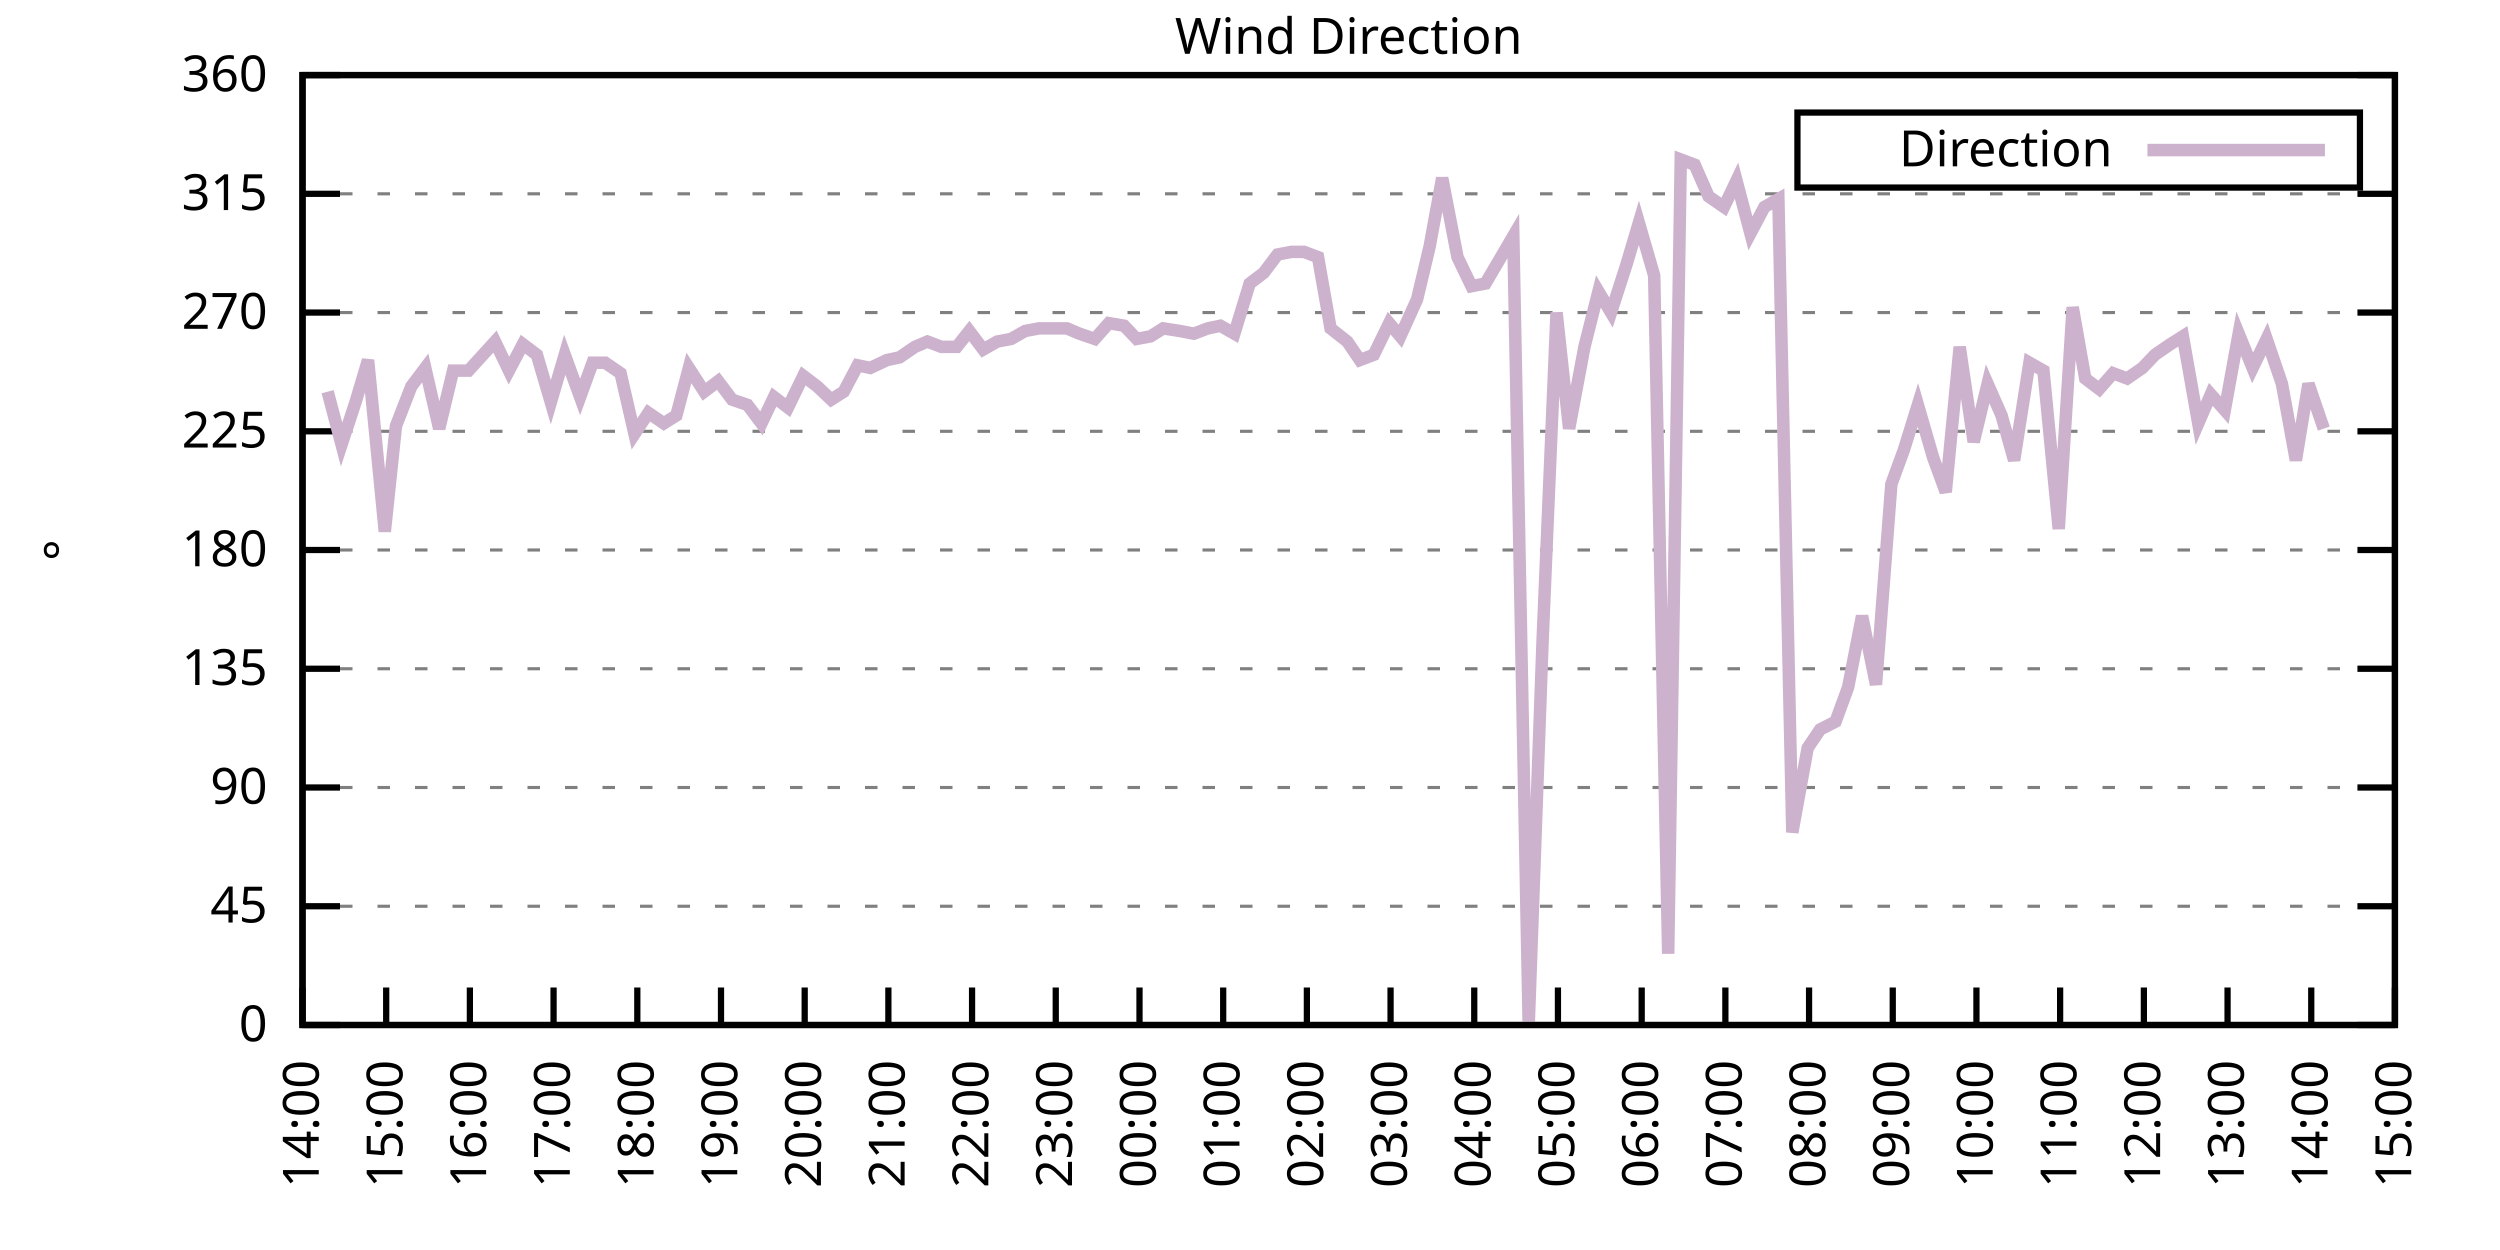
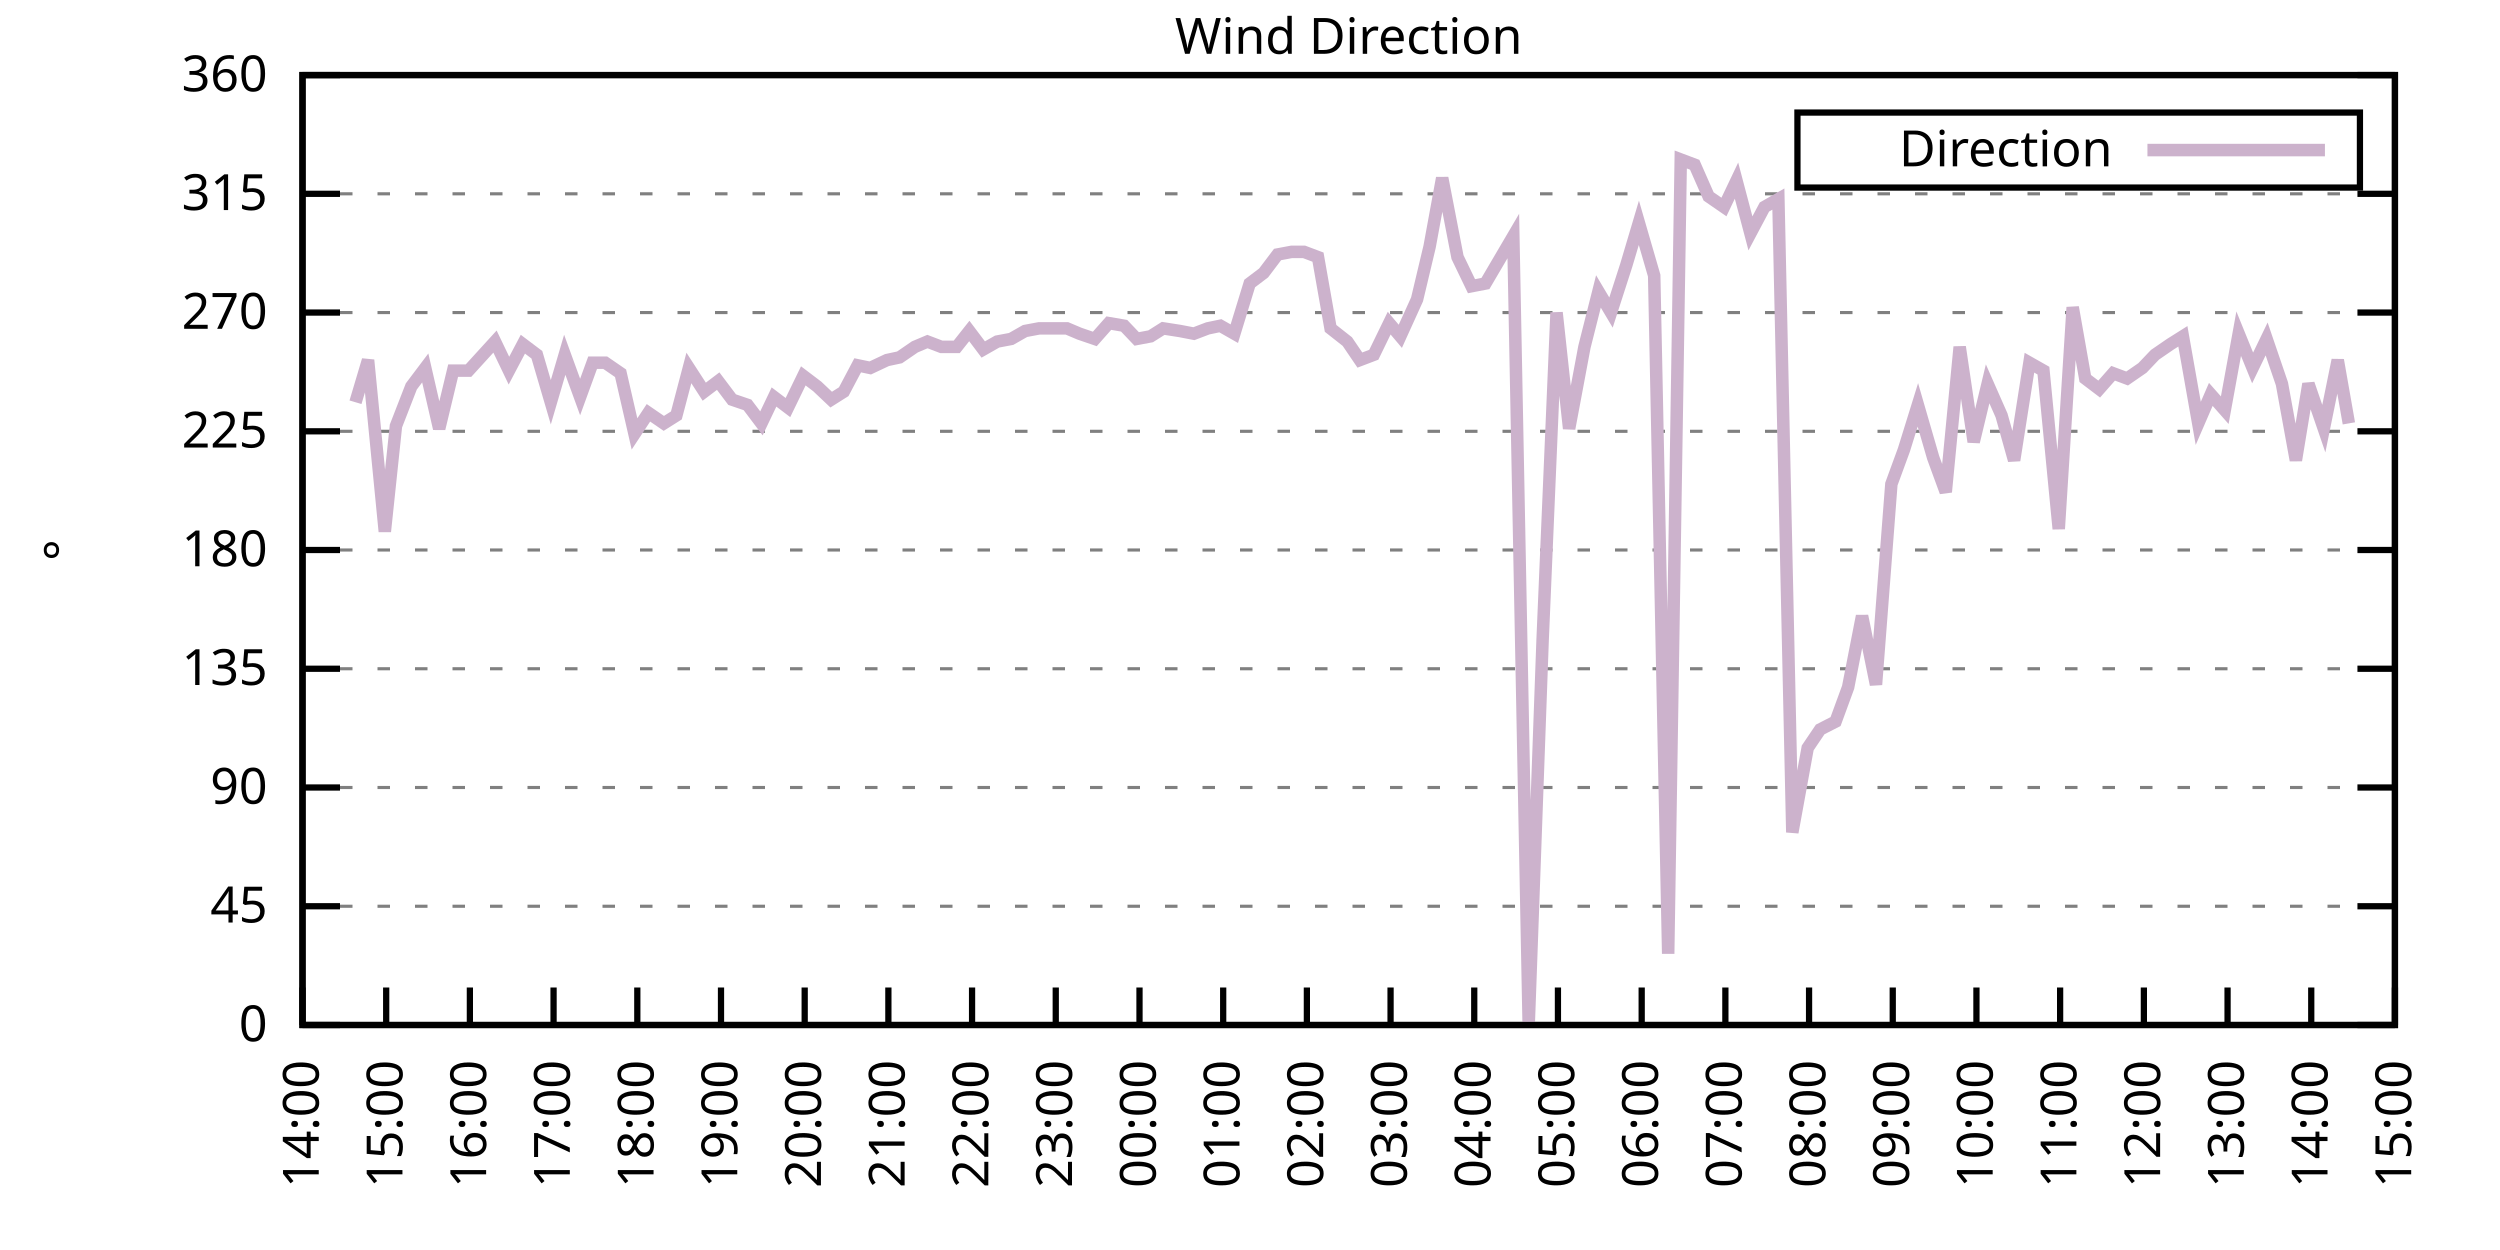
<svg xmlns="http://www.w3.org/2000/svg" xmlns:xlink="http://www.w3.org/1999/xlink" width="400" height="200" viewBox="0 0 400 200">
  <g id="gnuplot_canvas">
    <rect x="0" y="0" width="400" height="200" fill="none" />
    <defs>
      <circle id="gpDot" r="0.5" stroke-width="0.5" stroke="currentColor" />
      <path id="gpPt0" stroke-width="0.333" stroke="currentColor" d="M-1,0 h2 M0,-1 v2" />
      <path id="gpPt1" stroke-width="0.333" stroke="currentColor" d="M-1,-1 L1,1 M1,-1 L-1,1" />
      <path id="gpPt2" stroke-width="0.333" stroke="currentColor" d="M-1,0 L1,0 M0,-1 L0,1 M-1,-1 L1,1 M-1,1 L1,-1" />
      <rect id="gpPt3" stroke-width="0.333" stroke="currentColor" x="-1" y="-1" width="2" height="2" />
      <rect id="gpPt4" stroke-width="0.333" stroke="currentColor" fill="currentColor" x="-1" y="-1" width="2" height="2" />
      <circle id="gpPt5" stroke-width="0.333" stroke="currentColor" cx="0" cy="0" r="1" />
      <use xlink:href="#gpPt5" id="gpPt6" fill="currentColor" stroke="none" />
      <path id="gpPt7" stroke-width="0.333" stroke="currentColor" d="M0,-1.33 L-1.33,0.67 L1.33,0.67 z" />
      <use xlink:href="#gpPt7" id="gpPt8" fill="currentColor" stroke="none" />
      <use xlink:href="#gpPt7" id="gpPt9" stroke="currentColor" transform="rotate(180)" />
      <use xlink:href="#gpPt9" id="gpPt10" fill="currentColor" stroke="none" />
      <use xlink:href="#gpPt3" id="gpPt11" stroke="currentColor" transform="rotate(45)" />
      <use xlink:href="#gpPt11" id="gpPt12" fill="currentColor" stroke="none" />
      <path id="gpPt13" stroke-width="0.333" stroke="currentColor" d="M0,1.330 L1.265,0.411 L0.782,-1.067 L-0.782,-1.076 L-1.265,0.411 z" />
      <use xlink:href="#gpPt13" id="gpPt14" fill="currentColor" stroke="none" />
      <filter id="textbox" filterUnits="objectBoundingBox" x="0" y="0" height="1" width="1">
        <feFlood flood-color="white" flood-opacity="1" result="bgnd" />
        <feComposite in="SourceGraphic" in2="bgnd" operator="atop" />
      </filter>
      <filter id="greybox" filterUnits="objectBoundingBox" x="0" y="0" height="1" width="1">
        <feFlood flood-color="lightgrey" flood-opacity="1" result="grey" />
        <feComposite in="SourceGraphic" in2="grey" operator="atop" />
      </filter>
    </defs>
    <g fill="none" color="white" stroke="currentColor" stroke-width="1.00" stroke-linecap="butt" stroke-linejoin="miter">
</g>
    <g fill="none" color="black" stroke="currentColor" stroke-width="1.00" stroke-linecap="butt" stroke-linejoin="miter">
      <g stroke="none" shape-rendering="crispEdges">
        <polygon fill="rgb(255, 255, 255)" points="48.40,164.00 383.18,164.00 383.18,12.02 48.40,12.02 " />
      </g>
    </g>
    <g fill="none" color="black" stroke="currentColor" stroke-width="1.00" stroke-linecap="butt" stroke-linejoin="miter">
</g>
    <g fill="none" color="black" stroke="black" stroke-width="0.50" stroke-linecap="butt" stroke-linejoin="miter">
</g>
    <g fill="none" color="gray" stroke="currentColor" stroke-width="0.50" stroke-linecap="butt" stroke-linejoin="miter">
      <path stroke="gray" stroke-dasharray="2,4" class="gridline" d="M48.40,164.00 L383.19,164.00  " />
    </g>
    <g fill="none" color="gray" stroke="gray" stroke-width="1.00" stroke-linecap="butt" stroke-linejoin="miter">
</g>
    <g fill="none" color="black" stroke="currentColor" stroke-width="1.00" stroke-linecap="butt" stroke-linejoin="miter">
      <path stroke="black" d="M48.40,164.00 L54.40,164.00 M383.19,164.00 L377.19,164.00  " />
      <g transform="translate(42.80,166.60)" stroke="none" fill="black" font-family="Sans" font-size="8.00" text-anchor="end">
        <text>
          <tspan font-family="Sans"> 0</tspan>
        </text>
      </g>
    </g>
    <g fill="none" color="black" stroke="currentColor" stroke-width="1.00" stroke-linecap="butt" stroke-linejoin="miter">
</g>
    <g fill="none" color="black" stroke="black" stroke-width="0.50" stroke-linecap="butt" stroke-linejoin="miter">
</g>
    <g fill="none" color="gray" stroke="currentColor" stroke-width="0.50" stroke-linecap="butt" stroke-linejoin="miter">
      <path stroke="gray" stroke-dasharray="2,4" class="gridline" d="M48.40,145.00 L383.19,145.00  " />
    </g>
    <g fill="none" color="gray" stroke="gray" stroke-width="1.00" stroke-linecap="butt" stroke-linejoin="miter">
</g>
    <g fill="none" color="black" stroke="currentColor" stroke-width="1.00" stroke-linecap="butt" stroke-linejoin="miter">
      <path stroke="black" d="M48.40,145.00 L54.40,145.00 M383.19,145.00 L377.19,145.00  " />
      <g transform="translate(42.80,147.60)" stroke="none" fill="black" font-family="Sans" font-size="8.00" text-anchor="end">
        <text>
          <tspan font-family="Sans"> 45</tspan>
        </text>
      </g>
    </g>
    <g fill="none" color="black" stroke="currentColor" stroke-width="1.00" stroke-linecap="butt" stroke-linejoin="miter">
</g>
    <g fill="none" color="black" stroke="black" stroke-width="0.50" stroke-linecap="butt" stroke-linejoin="miter">
</g>
    <g fill="none" color="gray" stroke="currentColor" stroke-width="0.50" stroke-linecap="butt" stroke-linejoin="miter">
      <path stroke="gray" stroke-dasharray="2,4" class="gridline" d="M48.40,126.00 L383.19,126.00  " />
    </g>
    <g fill="none" color="gray" stroke="gray" stroke-width="1.00" stroke-linecap="butt" stroke-linejoin="miter">
</g>
    <g fill="none" color="black" stroke="currentColor" stroke-width="1.00" stroke-linecap="butt" stroke-linejoin="miter">
      <path stroke="black" d="M48.40,126.00 L54.40,126.00 M383.19,126.00 L377.19,126.00  " />
      <g transform="translate(42.80,128.60)" stroke="none" fill="black" font-family="Sans" font-size="8.00" text-anchor="end">
        <text>
          <tspan font-family="Sans"> 90</tspan>
        </text>
      </g>
    </g>
    <g fill="none" color="black" stroke="currentColor" stroke-width="1.00" stroke-linecap="butt" stroke-linejoin="miter">
</g>
    <g fill="none" color="black" stroke="black" stroke-width="0.50" stroke-linecap="butt" stroke-linejoin="miter">
</g>
    <g fill="none" color="gray" stroke="currentColor" stroke-width="0.50" stroke-linecap="butt" stroke-linejoin="miter">
      <path stroke="gray" stroke-dasharray="2,4" class="gridline" d="M48.40,107.00 L383.19,107.00  " />
    </g>
    <g fill="none" color="gray" stroke="gray" stroke-width="1.00" stroke-linecap="butt" stroke-linejoin="miter">
</g>
    <g fill="none" color="black" stroke="currentColor" stroke-width="1.00" stroke-linecap="butt" stroke-linejoin="miter">
      <path stroke="black" d="M48.40,107.00 L54.40,107.00 M383.19,107.00 L377.19,107.00  " />
      <g transform="translate(42.80,109.60)" stroke="none" fill="black" font-family="Sans" font-size="8.00" text-anchor="end">
        <text>
          <tspan font-family="Sans"> 135</tspan>
        </text>
      </g>
    </g>
    <g fill="none" color="black" stroke="currentColor" stroke-width="1.00" stroke-linecap="butt" stroke-linejoin="miter">
</g>
    <g fill="none" color="black" stroke="black" stroke-width="0.50" stroke-linecap="butt" stroke-linejoin="miter">
</g>
    <g fill="none" color="gray" stroke="currentColor" stroke-width="0.50" stroke-linecap="butt" stroke-linejoin="miter">
      <path stroke="gray" stroke-dasharray="2,4" class="gridline" d="M48.40,88.00 L383.19,88.00  " />
    </g>
    <g fill="none" color="gray" stroke="gray" stroke-width="1.00" stroke-linecap="butt" stroke-linejoin="miter">
</g>
    <g fill="none" color="black" stroke="currentColor" stroke-width="1.00" stroke-linecap="butt" stroke-linejoin="miter">
      <path stroke="black" d="M48.40,88.00 L54.40,88.00 M383.19,88.00 L377.19,88.00  " />
      <g transform="translate(42.80,90.60)" stroke="none" fill="black" font-family="Sans" font-size="8.00" text-anchor="end">
        <text>
          <tspan font-family="Sans"> 180</tspan>
        </text>
      </g>
    </g>
    <g fill="none" color="black" stroke="currentColor" stroke-width="1.00" stroke-linecap="butt" stroke-linejoin="miter">
</g>
    <g fill="none" color="black" stroke="black" stroke-width="0.50" stroke-linecap="butt" stroke-linejoin="miter">
</g>
    <g fill="none" color="gray" stroke="currentColor" stroke-width="0.50" stroke-linecap="butt" stroke-linejoin="miter">
      <path stroke="gray" stroke-dasharray="2,4" class="gridline" d="M48.40,69.01 L383.19,69.01  " />
    </g>
    <g fill="none" color="gray" stroke="gray" stroke-width="1.00" stroke-linecap="butt" stroke-linejoin="miter">
</g>
    <g fill="none" color="black" stroke="currentColor" stroke-width="1.00" stroke-linecap="butt" stroke-linejoin="miter">
      <path stroke="black" d="M48.40,69.01 L54.40,69.01 M383.19,69.01 L377.19,69.01  " />
      <g transform="translate(42.80,71.61)" stroke="none" fill="black" font-family="Sans" font-size="8.00" text-anchor="end">
        <text>
          <tspan font-family="Sans"> 225</tspan>
        </text>
      </g>
    </g>
    <g fill="none" color="black" stroke="currentColor" stroke-width="1.00" stroke-linecap="butt" stroke-linejoin="miter">
</g>
    <g fill="none" color="black" stroke="black" stroke-width="0.50" stroke-linecap="butt" stroke-linejoin="miter">
</g>
    <g fill="none" color="gray" stroke="currentColor" stroke-width="0.50" stroke-linecap="butt" stroke-linejoin="miter">
      <path stroke="gray" stroke-dasharray="2,4" class="gridline" d="M48.40,50.01 L383.19,50.01  " />
    </g>
    <g fill="none" color="gray" stroke="gray" stroke-width="1.00" stroke-linecap="butt" stroke-linejoin="miter">
</g>
    <g fill="none" color="black" stroke="currentColor" stroke-width="1.00" stroke-linecap="butt" stroke-linejoin="miter">
      <path stroke="black" d="M48.40,50.01 L54.40,50.01 M383.19,50.01 L377.19,50.01  " />
      <g transform="translate(42.80,52.61)" stroke="none" fill="black" font-family="Sans" font-size="8.00" text-anchor="end">
        <text>
          <tspan font-family="Sans"> 270</tspan>
        </text>
      </g>
    </g>
    <g fill="none" color="black" stroke="currentColor" stroke-width="1.00" stroke-linecap="butt" stroke-linejoin="miter">
</g>
    <g fill="none" color="black" stroke="black" stroke-width="0.50" stroke-linecap="butt" stroke-linejoin="miter">
</g>
    <g fill="none" color="gray" stroke="currentColor" stroke-width="0.50" stroke-linecap="butt" stroke-linejoin="miter">
      <path stroke="gray" stroke-dasharray="2,4" class="gridline" d="M48.40,31.01 L383.19,31.01  " />
    </g>
    <g fill="none" color="gray" stroke="gray" stroke-width="1.00" stroke-linecap="butt" stroke-linejoin="miter">
</g>
    <g fill="none" color="black" stroke="currentColor" stroke-width="1.00" stroke-linecap="butt" stroke-linejoin="miter">
      <path stroke="black" d="M48.40,31.01 L54.40,31.01 M383.19,31.01 L377.19,31.01  " />
      <g transform="translate(42.80,33.61)" stroke="none" fill="black" font-family="Sans" font-size="8.00" text-anchor="end">
        <text>
          <tspan font-family="Sans"> 315</tspan>
        </text>
      </g>
    </g>
    <g fill="none" color="black" stroke="currentColor" stroke-width="1.00" stroke-linecap="butt" stroke-linejoin="miter">
</g>
    <g fill="none" color="black" stroke="black" stroke-width="0.50" stroke-linecap="butt" stroke-linejoin="miter">
</g>
    <g fill="none" color="gray" stroke="currentColor" stroke-width="0.50" stroke-linecap="butt" stroke-linejoin="miter">
      <path stroke="gray" stroke-dasharray="2,4" class="gridline" d="M48.40,12.01 L383.19,12.01  " />
    </g>
    <g fill="none" color="gray" stroke="gray" stroke-width="1.00" stroke-linecap="butt" stroke-linejoin="miter">
</g>
    <g fill="none" color="black" stroke="currentColor" stroke-width="1.00" stroke-linecap="butt" stroke-linejoin="miter">
      <path stroke="black" d="M48.40,12.01 L54.40,12.01 M383.19,12.01 L377.19,12.01  " />
      <g transform="translate(42.80,14.61)" stroke="none" fill="black" font-family="Sans" font-size="8.00" text-anchor="end">
        <text>
          <tspan font-family="Sans"> 360</tspan>
        </text>
      </g>
    </g>
    <g fill="none" color="black" stroke="currentColor" stroke-width="1.00" stroke-linecap="butt" stroke-linejoin="miter">
      <path stroke="black" d="M48.40,164.00 L48.40,158.00  " />
      <g transform="translate(51.00,169.60) rotate(270.00)" stroke="none" fill="black" font-family="Sans" font-size="8.00" text-anchor="end">
        <text>
          <tspan font-family="Sans">14:00</tspan>
        </text>
      </g>
    </g>
    <g fill="none" color="black" stroke="currentColor" stroke-width="1.00" stroke-linecap="butt" stroke-linejoin="miter">
      <path stroke="black" d="M61.79,164.00 L61.79,158.00  " />
      <g transform="translate(64.39,169.60) rotate(270.00)" stroke="none" fill="black" font-family="Sans" font-size="8.00" text-anchor="end">
        <text>
          <tspan font-family="Sans">15:00</tspan>
        </text>
      </g>
    </g>
    <g fill="none" color="black" stroke="currentColor" stroke-width="1.00" stroke-linecap="butt" stroke-linejoin="miter">
      <path stroke="black" d="M75.18,164.00 L75.18,158.00  " />
      <g transform="translate(77.78,169.60) rotate(270.00)" stroke="none" fill="black" font-family="Sans" font-size="8.00" text-anchor="end">
        <text>
          <tspan font-family="Sans">16:00</tspan>
        </text>
      </g>
    </g>
    <g fill="none" color="black" stroke="currentColor" stroke-width="1.00" stroke-linecap="butt" stroke-linejoin="miter">
      <path stroke="black" d="M88.57,164.00 L88.57,158.00  " />
      <g transform="translate(91.17,169.60) rotate(270.00)" stroke="none" fill="black" font-family="Sans" font-size="8.00" text-anchor="end">
        <text>
          <tspan font-family="Sans">17:00</tspan>
        </text>
      </g>
    </g>
    <g fill="none" color="black" stroke="currentColor" stroke-width="1.00" stroke-linecap="butt" stroke-linejoin="miter">
      <path stroke="black" d="M101.97,164.00 L101.97,158.00  " />
      <g transform="translate(104.57,169.60) rotate(270.00)" stroke="none" fill="black" font-family="Sans" font-size="8.00" text-anchor="end">
        <text>
          <tspan font-family="Sans">18:00</tspan>
        </text>
      </g>
    </g>
    <g fill="none" color="black" stroke="currentColor" stroke-width="1.00" stroke-linecap="butt" stroke-linejoin="miter">
      <path stroke="black" d="M115.36,164.00 L115.36,158.00  " />
      <g transform="translate(117.96,169.60) rotate(270.00)" stroke="none" fill="black" font-family="Sans" font-size="8.00" text-anchor="end">
        <text>
          <tspan font-family="Sans">19:00</tspan>
        </text>
      </g>
    </g>
    <g fill="none" color="black" stroke="currentColor" stroke-width="1.00" stroke-linecap="butt" stroke-linejoin="miter">
      <path stroke="black" d="M128.75,164.00 L128.75,158.00  " />
      <g transform="translate(131.35,169.60) rotate(270.00)" stroke="none" fill="black" font-family="Sans" font-size="8.00" text-anchor="end">
        <text>
          <tspan font-family="Sans">20:00</tspan>
        </text>
      </g>
    </g>
    <g fill="none" color="black" stroke="currentColor" stroke-width="1.00" stroke-linecap="butt" stroke-linejoin="miter">
      <path stroke="black" d="M142.14,164.00 L142.14,158.00  " />
      <g transform="translate(144.74,169.60) rotate(270.00)" stroke="none" fill="black" font-family="Sans" font-size="8.00" text-anchor="end">
        <text>
          <tspan font-family="Sans">21:00</tspan>
        </text>
      </g>
    </g>
    <g fill="none" color="black" stroke="currentColor" stroke-width="1.00" stroke-linecap="butt" stroke-linejoin="miter">
      <path stroke="black" d="M155.53,164.00 L155.53,158.00  " />
      <g transform="translate(158.13,169.60) rotate(270.00)" stroke="none" fill="black" font-family="Sans" font-size="8.00" text-anchor="end">
        <text>
          <tspan font-family="Sans">22:00</tspan>
        </text>
      </g>
    </g>
    <g fill="none" color="black" stroke="currentColor" stroke-width="1.00" stroke-linecap="butt" stroke-linejoin="miter">
      <path stroke="black" d="M168.92,164.00 L168.92,158.00  " />
      <g transform="translate(171.52,169.60) rotate(270.00)" stroke="none" fill="black" font-family="Sans" font-size="8.00" text-anchor="end">
        <text>
          <tspan font-family="Sans">23:00</tspan>
        </text>
      </g>
    </g>
    <g fill="none" color="black" stroke="currentColor" stroke-width="1.00" stroke-linecap="butt" stroke-linejoin="miter">
      <path stroke="black" d="M182.32,164.00 L182.32,158.00  " />
      <g transform="translate(184.92,169.60) rotate(270.00)" stroke="none" fill="black" font-family="Sans" font-size="8.00" text-anchor="end">
        <text>
          <tspan font-family="Sans">00:00</tspan>
        </text>
      </g>
    </g>
    <g fill="none" color="black" stroke="currentColor" stroke-width="1.00" stroke-linecap="butt" stroke-linejoin="miter">
      <path stroke="black" d="M195.71,164.00 L195.71,158.00  " />
      <g transform="translate(198.31,169.60) rotate(270.00)" stroke="none" fill="black" font-family="Sans" font-size="8.00" text-anchor="end">
        <text>
          <tspan font-family="Sans">01:00</tspan>
        </text>
      </g>
    </g>
    <g fill="none" color="black" stroke="currentColor" stroke-width="1.00" stroke-linecap="butt" stroke-linejoin="miter">
      <path stroke="black" d="M209.10,164.00 L209.10,158.00  " />
      <g transform="translate(211.70,169.60) rotate(270.00)" stroke="none" fill="black" font-family="Sans" font-size="8.00" text-anchor="end">
        <text>
          <tspan font-family="Sans">02:00</tspan>
        </text>
      </g>
    </g>
    <g fill="none" color="black" stroke="currentColor" stroke-width="1.00" stroke-linecap="butt" stroke-linejoin="miter">
      <path stroke="black" d="M222.49,164.00 L222.49,158.00  " />
      <g transform="translate(225.09,169.60) rotate(270.00)" stroke="none" fill="black" font-family="Sans" font-size="8.00" text-anchor="end">
        <text>
          <tspan font-family="Sans">03:00</tspan>
        </text>
      </g>
    </g>
    <g fill="none" color="black" stroke="currentColor" stroke-width="1.00" stroke-linecap="butt" stroke-linejoin="miter">
      <path stroke="black" d="M235.88,164.00 L235.88,158.00  " />
      <g transform="translate(238.48,169.60) rotate(270.00)" stroke="none" fill="black" font-family="Sans" font-size="8.00" text-anchor="end">
        <text>
          <tspan font-family="Sans">04:00</tspan>
        </text>
      </g>
    </g>
    <g fill="none" color="black" stroke="currentColor" stroke-width="1.00" stroke-linecap="butt" stroke-linejoin="miter">
      <path stroke="black" d="M249.27,164.00 L249.27,158.00  " />
      <g transform="translate(251.87,169.60) rotate(270.00)" stroke="none" fill="black" font-family="Sans" font-size="8.00" text-anchor="end">
        <text>
          <tspan font-family="Sans">05:00</tspan>
        </text>
      </g>
    </g>
    <g fill="none" color="black" stroke="currentColor" stroke-width="1.00" stroke-linecap="butt" stroke-linejoin="miter">
      <path stroke="black" d="M262.67,164.00 L262.67,158.00  " />
      <g transform="translate(265.27,169.60) rotate(270.00)" stroke="none" fill="black" font-family="Sans" font-size="8.00" text-anchor="end">
        <text>
          <tspan font-family="Sans">06:00</tspan>
        </text>
      </g>
    </g>
    <g fill="none" color="black" stroke="currentColor" stroke-width="1.00" stroke-linecap="butt" stroke-linejoin="miter">
      <path stroke="black" d="M276.06,164.00 L276.06,158.00  " />
      <g transform="translate(278.66,169.60) rotate(270.00)" stroke="none" fill="black" font-family="Sans" font-size="8.00" text-anchor="end">
        <text>
          <tspan font-family="Sans">07:00</tspan>
        </text>
      </g>
    </g>
    <g fill="none" color="black" stroke="currentColor" stroke-width="1.00" stroke-linecap="butt" stroke-linejoin="miter">
      <path stroke="black" d="M289.45,164.00 L289.45,158.00  " />
      <g transform="translate(292.05,169.60) rotate(270.00)" stroke="none" fill="black" font-family="Sans" font-size="8.00" text-anchor="end">
        <text>
          <tspan font-family="Sans">08:00</tspan>
        </text>
      </g>
    </g>
    <g fill="none" color="black" stroke="currentColor" stroke-width="1.00" stroke-linecap="butt" stroke-linejoin="miter">
      <path stroke="black" d="M302.84,164.00 L302.84,158.00  " />
      <g transform="translate(305.44,169.60) rotate(270.00)" stroke="none" fill="black" font-family="Sans" font-size="8.00" text-anchor="end">
        <text>
          <tspan font-family="Sans">09:00</tspan>
        </text>
      </g>
    </g>
    <g fill="none" color="black" stroke="currentColor" stroke-width="1.00" stroke-linecap="butt" stroke-linejoin="miter">
      <path stroke="black" d="M316.23,164.00 L316.23,158.00  " />
      <g transform="translate(318.83,169.60) rotate(270.00)" stroke="none" fill="black" font-family="Sans" font-size="8.00" text-anchor="end">
        <text>
          <tspan font-family="Sans">10:00</tspan>
        </text>
      </g>
    </g>
    <g fill="none" color="black" stroke="currentColor" stroke-width="1.00" stroke-linecap="butt" stroke-linejoin="miter">
      <path stroke="black" d="M329.62,164.00 L329.62,158.00  " />
      <g transform="translate(332.22,169.60) rotate(270.00)" stroke="none" fill="black" font-family="Sans" font-size="8.00" text-anchor="end">
        <text>
          <tspan font-family="Sans">11:00</tspan>
        </text>
      </g>
    </g>
    <g fill="none" color="black" stroke="currentColor" stroke-width="1.00" stroke-linecap="butt" stroke-linejoin="miter">
      <path stroke="black" d="M343.02,164.00 L343.02,158.00  " />
      <g transform="translate(345.62,169.60) rotate(270.00)" stroke="none" fill="black" font-family="Sans" font-size="8.00" text-anchor="end">
        <text>
          <tspan font-family="Sans">12:00</tspan>
        </text>
      </g>
    </g>
    <g fill="none" color="black" stroke="currentColor" stroke-width="1.00" stroke-linecap="butt" stroke-linejoin="miter">
      <path stroke="black" d="M356.41,164.00 L356.41,158.00  " />
      <g transform="translate(359.01,169.60) rotate(270.00)" stroke="none" fill="black" font-family="Sans" font-size="8.00" text-anchor="end">
        <text>
          <tspan font-family="Sans">13:00</tspan>
        </text>
      </g>
    </g>
    <g fill="none" color="black" stroke="currentColor" stroke-width="1.00" stroke-linecap="butt" stroke-linejoin="miter">
      <path stroke="black" d="M369.80,164.00 L369.80,158.00  " />
      <g transform="translate(372.40,169.60) rotate(270.00)" stroke="none" fill="black" font-family="Sans" font-size="8.00" text-anchor="end">
        <text>
          <tspan font-family="Sans">14:00</tspan>
        </text>
      </g>
    </g>
    <g fill="none" color="black" stroke="currentColor" stroke-width="1.00" stroke-linecap="butt" stroke-linejoin="miter">
      <path stroke="black" d="M383.19,164.00 L383.19,158.00  " />
      <g transform="translate(385.79,169.60) rotate(270.00)" stroke="none" fill="black" font-family="Sans" font-size="8.00" text-anchor="end">
        <text>
          <tspan font-family="Sans">15:00</tspan>
        </text>
      </g>
    </g>
    <g fill="none" color="black" stroke="currentColor" stroke-width="1.00" stroke-linecap="butt" stroke-linejoin="miter">
</g>
    <g fill="none" color="black" stroke="currentColor" stroke-width="1.00" stroke-linecap="butt" stroke-linejoin="miter">
      <path stroke="black" d="M48.40,12.01 L48.40,164.00 L383.19,164.00 L383.19,12.01 L48.40,12.01 Z  " />
    </g>
    <g fill="none" color="black" stroke="currentColor" stroke-width="1.00" stroke-linecap="butt" stroke-linejoin="miter">
</g>
    <g fill="none" color="black" stroke="currentColor" stroke-width="1.00" stroke-linecap="butt" stroke-linejoin="miter">
      <path stroke="black" d="M287.59,30.01 L287.59,18.01 L377.59,18.01 L377.59,30.01 L287.59,30.01 Z  " />
    </g>
    <g id="Wind_direction_plot_1">
      <g fill="none" color="white" stroke="black" stroke-width="2.00" stroke-linecap="butt" stroke-linejoin="miter">
</g>
      <g fill="none" color="black" stroke="currentColor" stroke-width="2.00" stroke-linecap="butt" stroke-linejoin="miter">
        <g transform="translate(337.99,26.61)" stroke="none" fill="black" font-family="Sans" font-size="8.00" text-anchor="end">
          <text>
            <tspan font-family="Sans">Direction</tspan>
          </text>
        </g>
      </g>
      <g fill="none" color="black" stroke="currentColor" stroke-width="2.00" stroke-linecap="butt" stroke-linejoin="miter">
-         <path stroke="rgb(204, 178, 204)" d="M343.59,24.01 L371.99,24.01 M52.42,62.67 L54.65,71.12 L56.88,64.36 L58.89,57.61 L61.57,85.05 L63.35,68.16   L65.81,61.83 L68.04,58.87 L70.27,68.58 L72.50,59.30 L74.96,59.30 L79.20,54.65 L81.43,59.30 L83.66,55.07   L85.90,56.76 L88.13,64.36 L90.36,56.76 L92.82,63.52 L94.82,58.03 L96.83,58.03 L99.29,59.72 L101.52,69.43   L103.75,66.05 L106.21,67.74 L108.22,66.47 L110.22,58.87 L112.68,62.67 L114.91,60.98 L117.14,63.94 L119.60,64.78   L121.83,67.74 L123.84,63.52 L126.07,65.21 L128.53,60.14 L130.76,61.83 L132.99,63.94 L135.00,62.67 L137.23,58.45   L139.24,58.87 L141.92,57.61 L143.93,57.18 L146.38,55.50 L148.39,54.65 L150.62,55.50 L153.08,55.50 L155.09,52.96   L157.32,55.92 L159.55,54.65 L161.78,54.23 L164.01,52.96 L166.25,52.54 L168.48,52.54 L170.71,52.54 L172.72,53.39   L175.17,54.23 L177.41,51.70 L179.86,52.12 L181.87,54.23 L184.10,53.81 L186.11,52.54 L188.79,52.96 L191.02,53.39   L193.25,52.54 L195.26,52.12 L197.49,53.39 L199.95,45.36 L202.18,43.67 L204.41,40.72 L206.64,40.30 L208.65,40.30   L210.88,41.14 L212.89,52.54 L215.57,54.65 L217.58,57.61 L219.81,56.76 L222.27,51.70 L224.05,53.81 L226.73,47.90   L228.74,39.45 L230.75,28.48 L233.20,41.14 L235.44,45.79 L237.67,45.36 L239.90,41.56 L242.13,37.76 L244.59,164.00   L246.82,102.36 L249.05,50.01 L251.06,68.58 L253.51,55.50 L255.75,46.63 L257.76,50.01 L260.21,42.41 L262.22,35.65   L264.67,44.10 L266.91,152.60 L268.92,25.52 L271.15,26.36 L273.38,31.43 L275.83,33.12 L277.84,28.90 L280.07,37.34   L282.31,33.12 L284.54,31.85 L286.77,133.18 L289.23,119.67 L291.23,116.71 L293.69,115.45 L295.70,109.96 L297.93,98.56   L300.16,109.54 L302.62,77.45 L304.63,71.96 L306.86,64.78 L309.31,73.23 L311.32,78.72 L313.55,55.50 L315.79,70.70   L318.02,61.41 L320.25,66.47 L322.26,73.65 L324.71,58.03 L326.95,59.30 L329.40,84.63 L331.63,49.16 L333.64,60.56   L335.87,62.25 L338.10,59.72 L340.34,60.56 L342.79,58.87 L344.80,56.76 L347.26,55.07 L349.26,53.81 L351.72,67.74   L353.73,63.10 L355.96,65.63 L358.19,53.39 L360.42,58.87 L362.66,54.23 L365.11,61.41 L367.34,73.65 L369.35,61.41   L371.81,68.58  " />
+         <path stroke="rgb(204, 178, 204)" d="M343.59,24.01 L371.99,24.01 M56.88,64.36 L58.89,57.61 L61.57,85.05 L63.35,68.16 L65.81,61.83 L68.04,58.87   L70.27,68.58 L72.50,59.30 L74.96,59.30 L79.20,54.65 L81.43,59.30 L83.66,55.07 L85.90,56.76 L88.13,64.36   L90.36,56.76 L92.82,63.52 L94.82,58.03 L96.83,58.03 L99.29,59.72 L101.52,69.43 L103.75,66.05 L106.21,67.74   L108.22,66.47 L110.22,58.87 L112.68,62.67 L114.91,60.98 L117.14,63.94 L119.60,64.78 L121.83,67.74 L123.84,63.52   L126.07,65.21 L128.53,60.14 L130.76,61.83 L132.99,63.94 L135.00,62.67 L137.23,58.45 L139.24,58.87 L141.92,57.61   L143.93,57.18 L146.38,55.50 L148.39,54.65 L150.62,55.50 L153.08,55.50 L155.09,52.96 L157.32,55.92 L159.55,54.65   L161.78,54.23 L164.01,52.96 L166.25,52.54 L168.48,52.54 L170.71,52.54 L172.72,53.39 L175.17,54.23 L177.41,51.70   L179.86,52.12 L181.87,54.23 L184.10,53.81 L186.11,52.54 L188.79,52.96 L191.02,53.39 L193.25,52.54 L195.26,52.12   L197.49,53.39 L199.95,45.36 L202.18,43.67 L204.41,40.72 L206.64,40.30 L208.65,40.30 L210.88,41.14 L212.89,52.54   L215.57,54.65 L217.58,57.61 L219.81,56.76 L222.27,51.70 L224.05,53.81 L226.73,47.90 L228.74,39.45 L230.75,28.48   L233.20,41.14 L235.44,45.79 L237.67,45.36 L239.90,41.56 L242.13,37.76 L244.59,164.00 L246.82,102.36 L249.05,50.01   L251.06,68.58 L253.51,55.50 L255.75,46.63 L257.76,50.01 L260.21,42.41 L262.22,35.65 L264.67,44.10 L266.91,152.60   L268.92,25.52 L271.15,26.36 L273.38,31.43 L275.83,33.12 L277.84,28.90 L280.07,37.34 L282.31,33.12 L284.54,31.85   L286.77,133.18 L289.23,119.67 L291.23,116.71 L293.69,115.45 L295.70,109.96 L297.93,98.56 L300.16,109.54 L302.62,77.45   L304.63,71.96 L306.86,64.78 L309.31,73.23 L311.32,78.72 L313.55,55.50 L315.79,70.70 L318.02,61.41 L320.25,66.47   L322.26,73.65 L324.71,58.03 L326.95,59.30 L329.40,84.63 L331.63,49.16 L333.64,60.56 L335.87,62.25 L338.10,59.72   L340.34,60.56 L342.79,58.87 L344.80,56.76 L347.26,55.07 L349.26,53.81 L351.72,67.74 L353.73,63.10 L355.96,65.63   L358.19,53.39 L360.42,58.87 L362.66,54.23 L365.11,61.41 L367.34,73.65 L369.35,61.41 L371.81,68.58 L374.04,57.61   L375.82,67.74  " />
      </g>
    </g>
    <g fill="none" color="black" stroke="currentColor" stroke-width="2.00" stroke-linecap="butt" stroke-linejoin="miter">
</g>
    <g fill="none" color="black" stroke="black" stroke-width="1.00" stroke-linecap="butt" stroke-linejoin="miter">
</g>
    <g fill="none" color="black" stroke="currentColor" stroke-width="1.00" stroke-linecap="butt" stroke-linejoin="miter">
      <path stroke="black" d="M48.40,12.01 L48.40,164.00 L383.19,164.00 L383.19,12.01 L48.40,12.01 Z  " />
      <g transform="translate(12.80,88.01) rotate(270.00)" stroke="none" fill="black" font-family="Sans" font-size="8.00" text-anchor="middle">
        <text>
          <tspan font-family="Sans">°</tspan>
        </text>
      </g>
    </g>
    <g fill="none" color="black" stroke="currentColor" stroke-width="1.00" stroke-linecap="butt" stroke-linejoin="miter">
</g>
    <g fill="none" color="black" stroke="currentColor" stroke-width="1.00" stroke-linecap="butt" stroke-linejoin="miter">
      <g transform="translate(215.79,8.61)" stroke="none" fill="black" font-family="Sans" font-size="8.00" text-anchor="middle">
        <text>
          <tspan font-family="Sans">Wind Direction</tspan>
        </text>
      </g>
    </g>
    <g fill="none" color="black" stroke="currentColor" stroke-width="1.00" stroke-linecap="butt" stroke-linejoin="miter">
</g>
  </g>
</svg>
